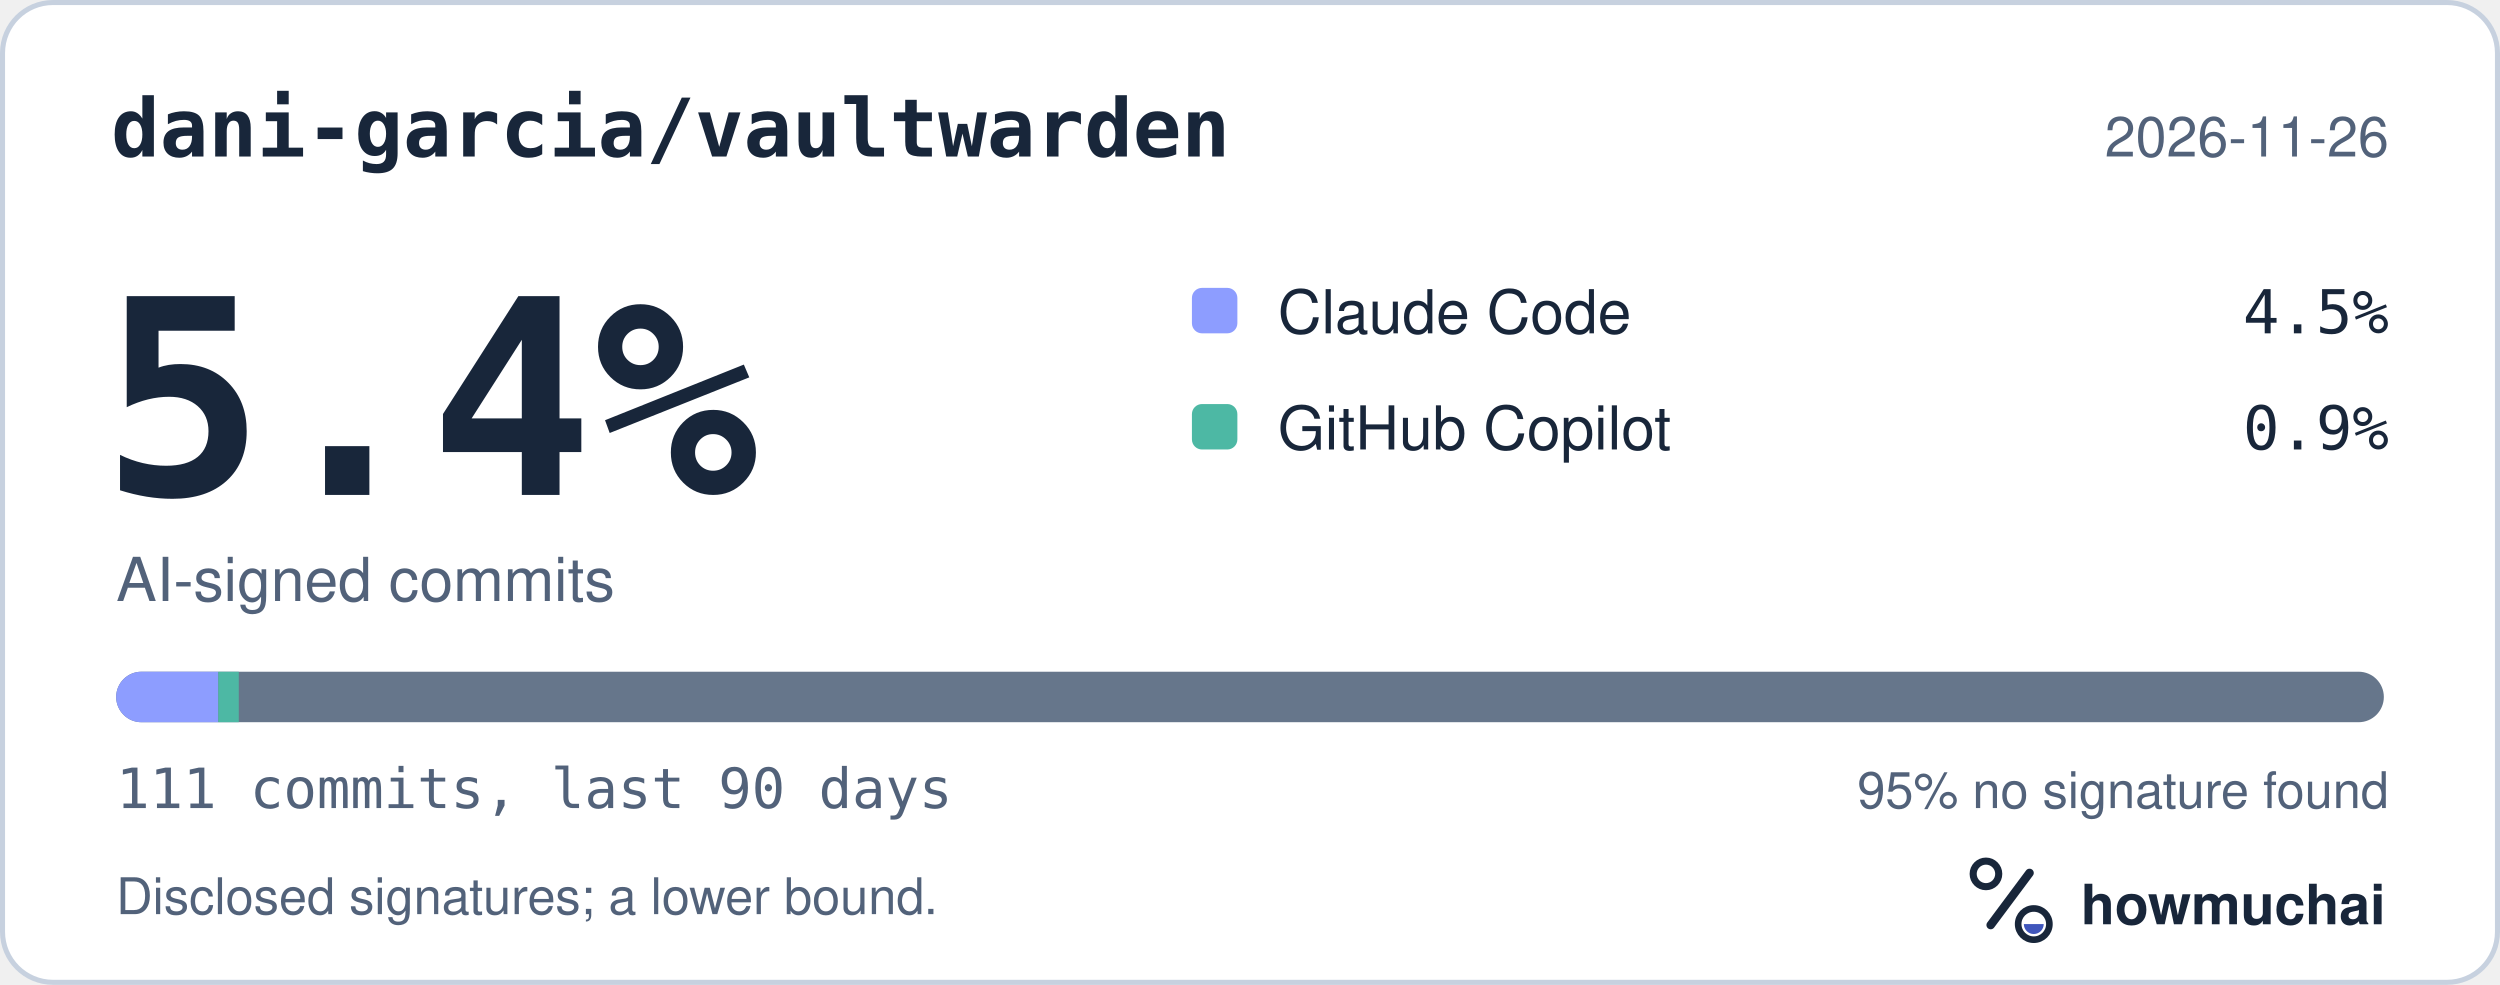
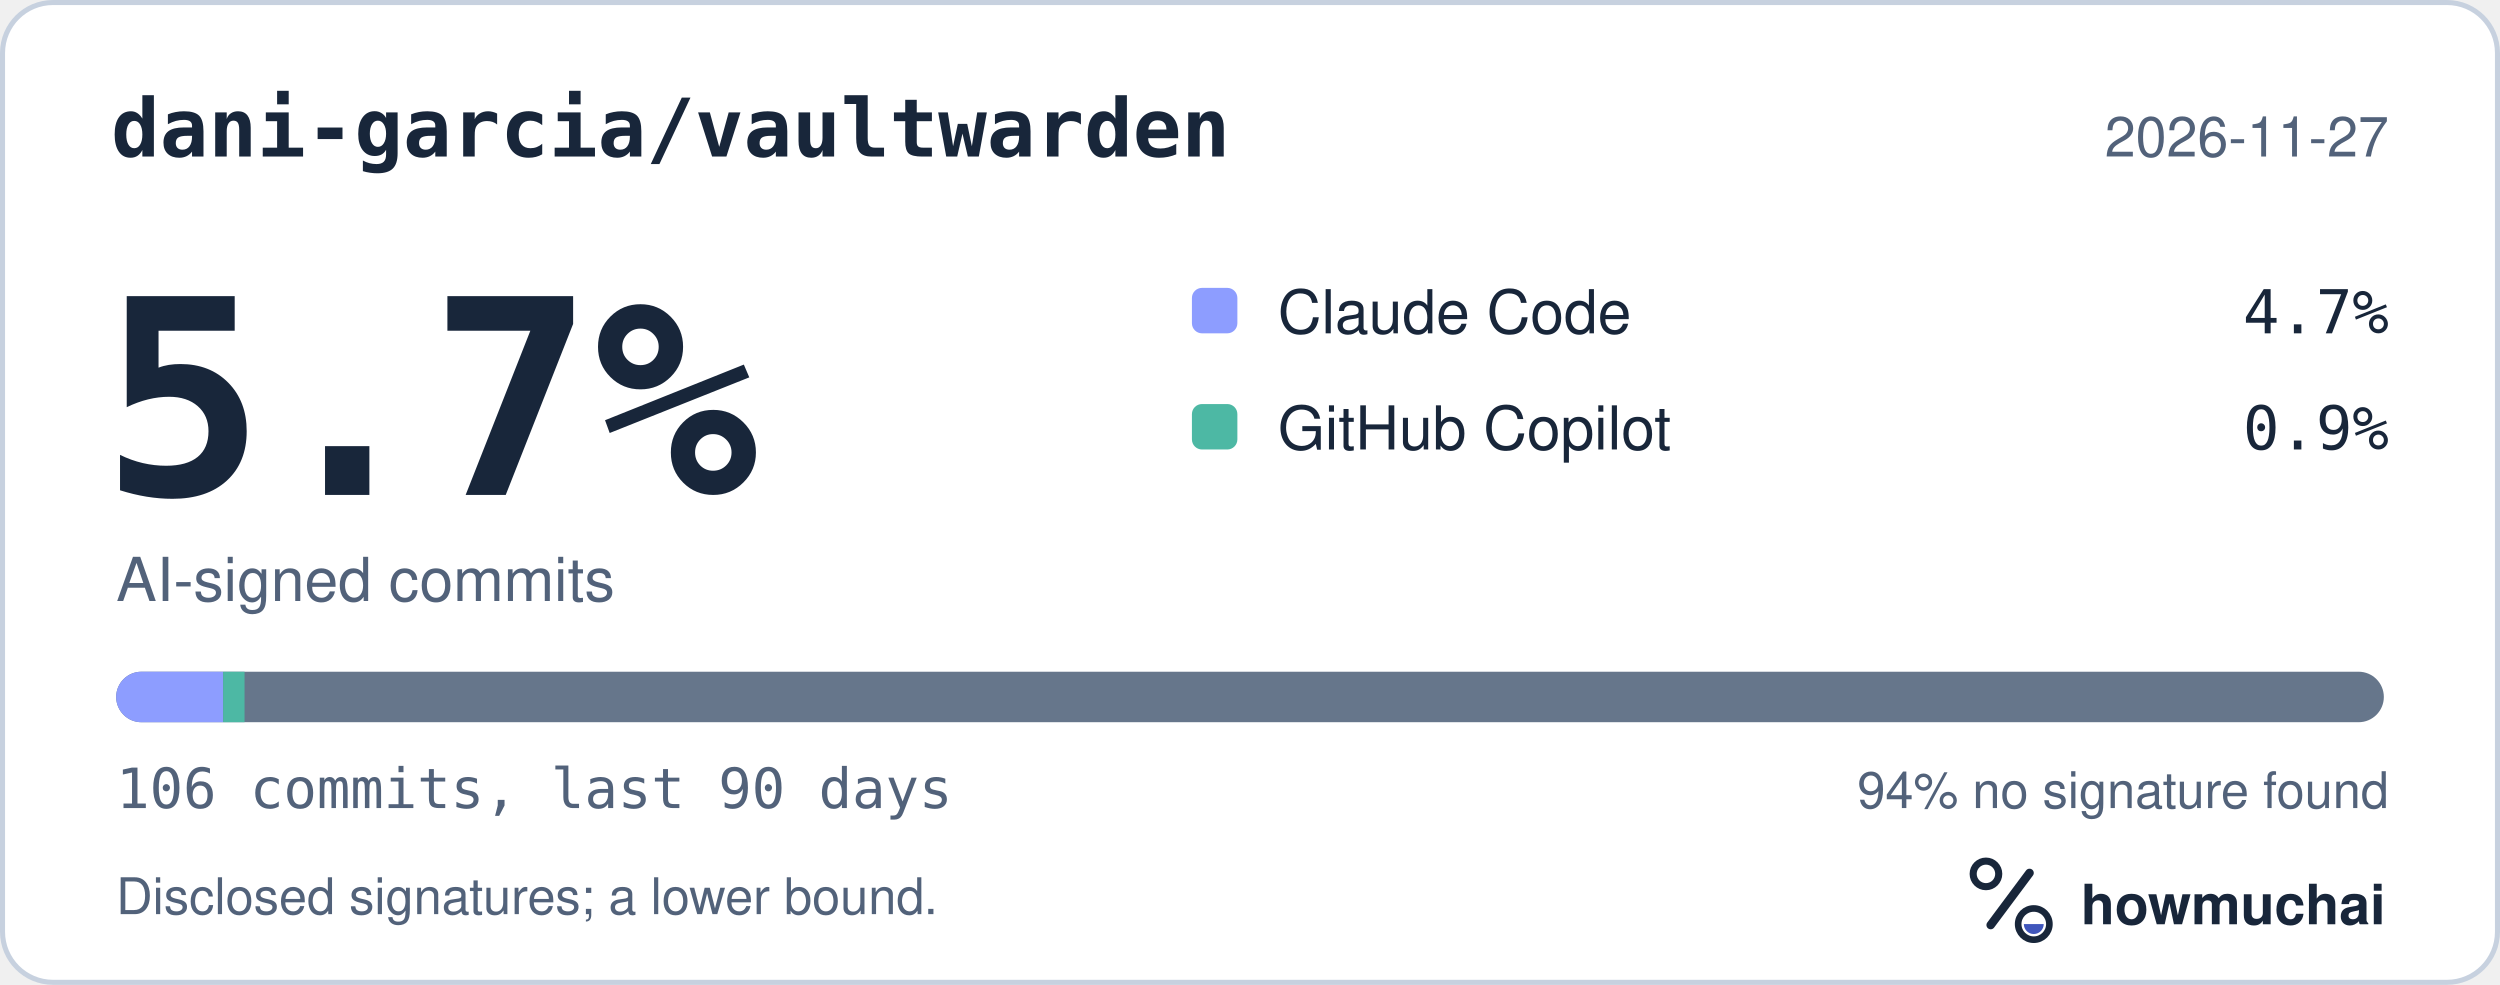
<svg xmlns="http://www.w3.org/2000/svg" width="495" height="195" viewBox="0 0 495 195" role="img" aria-labelledby="hm-t hm-d">
  <rect x="0.5" y="0.5" width="494" height="194" rx="10" fill="#FFFFFF" stroke="#C7D1DF" />
  <text x="22" y="31" fill="#18263A" font-family="ui-monospace, SF Mono, Menlo, Consolas, IBM Plex Mono, monospace" font-size="16" font-weight="600">dani-garcia/vaultwarden</text>
-   <text x="473" y="31" fill="#52627A" font-family="-apple-system, BlinkMacSystemFont, Segoe UI, Helvetica, Arial, Fira Sans, sans-serif" font-size="11" text-anchor="end">2026-11-26</text>
-   <text x="20" y="98" fill="#18263A" font-family="ui-monospace, SF Mono, Menlo, Consolas, IBM Plex Mono, monospace" font-size="54" font-weight="700">5.4%</text>
+   <text x="473" y="31" fill="#52627A" font-family="-apple-system, BlinkMacSystemFont, Segoe UI, Helvetica, Arial, Fira Sans, sans-serif" font-size="11" text-anchor="end">2026-11-27</text>
+   <text x="20" y="98" fill="#18263A" font-family="ui-monospace, SF Mono, Menlo, Consolas, IBM Plex Mono, monospace" font-size="54" font-weight="700">5.7%</text>
  <text x="23" y="119" fill="#52627A" font-family="-apple-system, BlinkMacSystemFont, Segoe UI, Helvetica, Arial, Fira Sans, sans-serif" font-size="12">AI-signed commits</text>
  <rect x="236" y="57" width="9" height="9" rx="2" fill="#8D9DFF" />
  <text x="253" y="66" fill="#18263A" font-family="-apple-system, BlinkMacSystemFont, Segoe UI, Helvetica, Arial, Fira Sans, sans-serif" font-size="12">Claude Code</text>
-   <text x="473" y="66" fill="#18263A" font-family="ui-monospace, SF Mono, Menlo, Consolas, IBM Plex Mono, monospace" font-size="12" text-anchor="end">4.5%</text>
+   <text x="473" y="66" fill="#18263A" font-family="ui-monospace, SF Mono, Menlo, Consolas, IBM Plex Mono, monospace" font-size="12" text-anchor="end">4.7%</text>
  <rect x="236" y="80" width="9" height="9" rx="2" fill="#4DB8A4" />
  <text x="253" y="89" fill="#18263A" font-family="-apple-system, BlinkMacSystemFont, Segoe UI, Helvetica, Arial, Fira Sans, sans-serif" font-size="12">GitHub Copilot</text>
  <text x="473" y="89" fill="#18263A" font-family="ui-monospace, SF Mono, Menlo, Consolas, IBM Plex Mono, monospace" font-size="12" text-anchor="end">0.9%</text>
  <defs>
    <clipPath id="hm-bar">
      <rect x="23" y="133" width="449" height="10" rx="5" />
    </clipPath>
  </defs>
  <rect x="23" y="133" width="449" height="10" rx="5" fill="#66768B" />
  <g clip-path="url(#hm-bar)">
-     <rect x="23.00" y="133" width="20.23" height="10" fill="#8D9DFF" />
-     <rect x="43.23" y="133" width="4.05" height="10" fill="#4DB8A4" />
+     <rect x="23.00" y="133" width="21.18" height="10" fill="#8D9DFF" />
+     <rect x="44.18" y="133" width="4.24" height="10" fill="#4DB8A4" />
  </g>
-   <text x="23" y="160" fill="#52627A" font-family="ui-monospace, SF Mono, Menlo, Consolas, IBM Plex Mono, monospace" font-size="11">111 commits, last 90 days</text>
-   <text x="473" y="160" fill="#52627A" font-family="-apple-system, BlinkMacSystemFont, Segoe UI, Helvetica, Arial, Fira Sans, sans-serif" font-size="10" text-anchor="end">95% no signature found</text>
+   <text x="23" y="160" fill="#52627A" font-family="ui-monospace, SF Mono, Menlo, Consolas, IBM Plex Mono, monospace" font-size="11">106 commits, last 90 days</text>
+   <text x="473" y="160" fill="#52627A" font-family="-apple-system, BlinkMacSystemFont, Segoe UI, Helvetica, Arial, Fira Sans, sans-serif" font-size="10" text-anchor="end">94% no signature found</text>
  <text x="23" y="181" fill="#52627A" font-family="-apple-system, BlinkMacSystemFont, Segoe UI, Helvetica, Arial, Fira Sans, sans-serif" font-size="10">Disclosed signatures; a lower bound.</text>
  <g transform="translate(386 166) scale(0.046875)">
    <circle cx="154" cy="150" r="54" fill="none" stroke="#18263A" stroke-width="30" />
    <path d="M174 366 338 146" fill="none" stroke="#18263A" stroke-width="36" stroke-linecap="round" />
    <circle cx="356" cy="362" r="66" fill="none" stroke="#18263A" stroke-width="28" />
    <path d="M314 362a42 42 0 0 0 84 0Z" fill="#4056BC" />
  </g>
  <text x="412" y="183" fill="#18263A" font-family="-apple-system, BlinkMacSystemFont, Segoe UI, Helvetica, Arial, Fira Sans, sans-serif" font-size="11" font-weight="650">howmuchai</text>
</svg>
